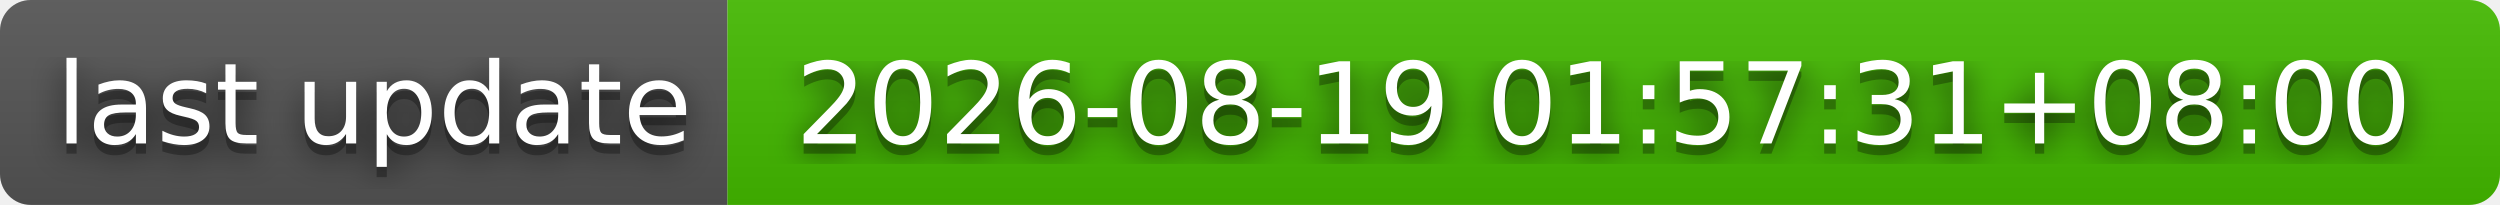
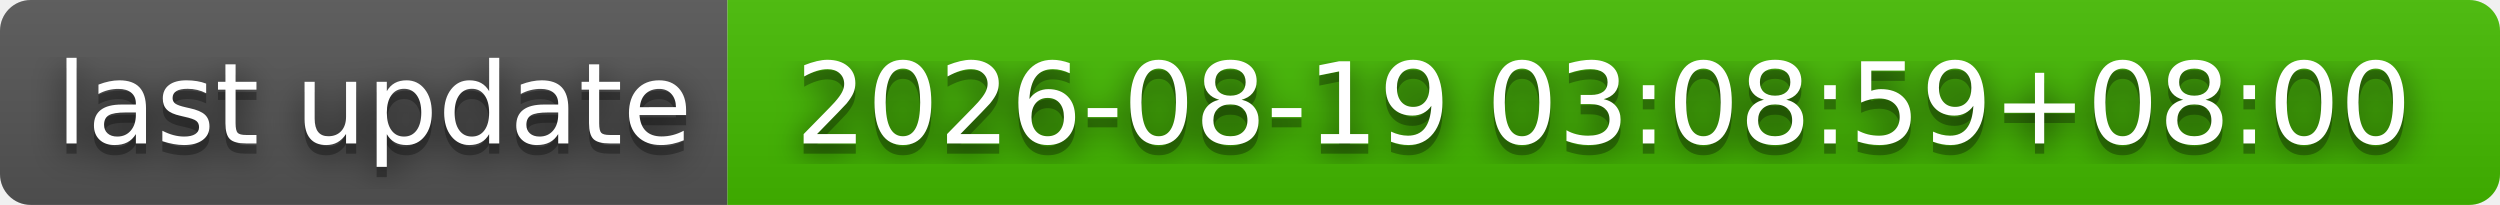
- <svg xmlns="http://www.w3.org/2000/svg" width="244" height="20" role="img" aria-label="last update: 2026-08-19 01:57:31+08:00">
+ <svg xmlns="http://www.w3.org/2000/svg" width="244" height="20" role="img" aria-label="last update: 2026-08-19 03:08:59+08:00">
  <filter id="blur">
    <feGaussianBlur stdDeviation="16" />
  </filter>
  <linearGradient id="s" x2="0" y2="100%">
    <stop offset="0" stop-color="#bbb" stop-opacity=".1" />
    <stop offset="1" stop-opacity=".1" />
  </linearGradient>
  <clipPath id="r">
    <rect width="244" height="20" rx="3" />
  </clipPath>
  <g clip-path="url(#r)">
    <rect width="71" height="20" fill="#555" />
    <rect x="71" width="173" height="20" fill="#4b0" />
    <rect width="244" height="20" fill="url(#s)" />
  </g>
  <g fill="#fff" text-anchor="middle" font-family="Verdana,Geneva,DejaVu Sans,sans-serif" text-rendering="geometricPrecision" font-size="110">
    <g transform="scale(.1)">
      <g aria-hidden="true" fill="#010101">
        <text x="365" y="150" fill-opacity=".8" filter="url(#blur)" textLength="610">last update</text>
        <text x="365" y="150" fill-opacity=".3" textLength="610">last update</text>
      </g>
      <text x="365" y="140" textLength="610">last update</text>
    </g>
    <g transform="scale(.1)">
      <g aria-hidden="true" fill="#010101">
-         <text x="1565" y="150" fill-opacity=".8" filter="url(#blur)" textLength="1630">2026-08-19 01:57:31+08:00</text>
-         <text x="1565" y="150" fill-opacity=".3" textLength="1630">2026-08-19 01:57:31+08:00</text>
+         <text x="1565" y="150" fill-opacity=".8" filter="url(#blur)" textLength="1630">2026-08-19 03:08:59+08:00</text>
+         <text x="1565" y="150" fill-opacity=".3" textLength="1630">2026-08-19 03:08:59+08:00</text>
      </g>
-       <text x="1565" y="140" textLength="1630">2026-08-19 01:57:31+08:00</text>
+       <text x="1565" y="140" textLength="1630">2026-08-19 03:08:59+08:00</text>
    </g>
  </g>
</svg>
